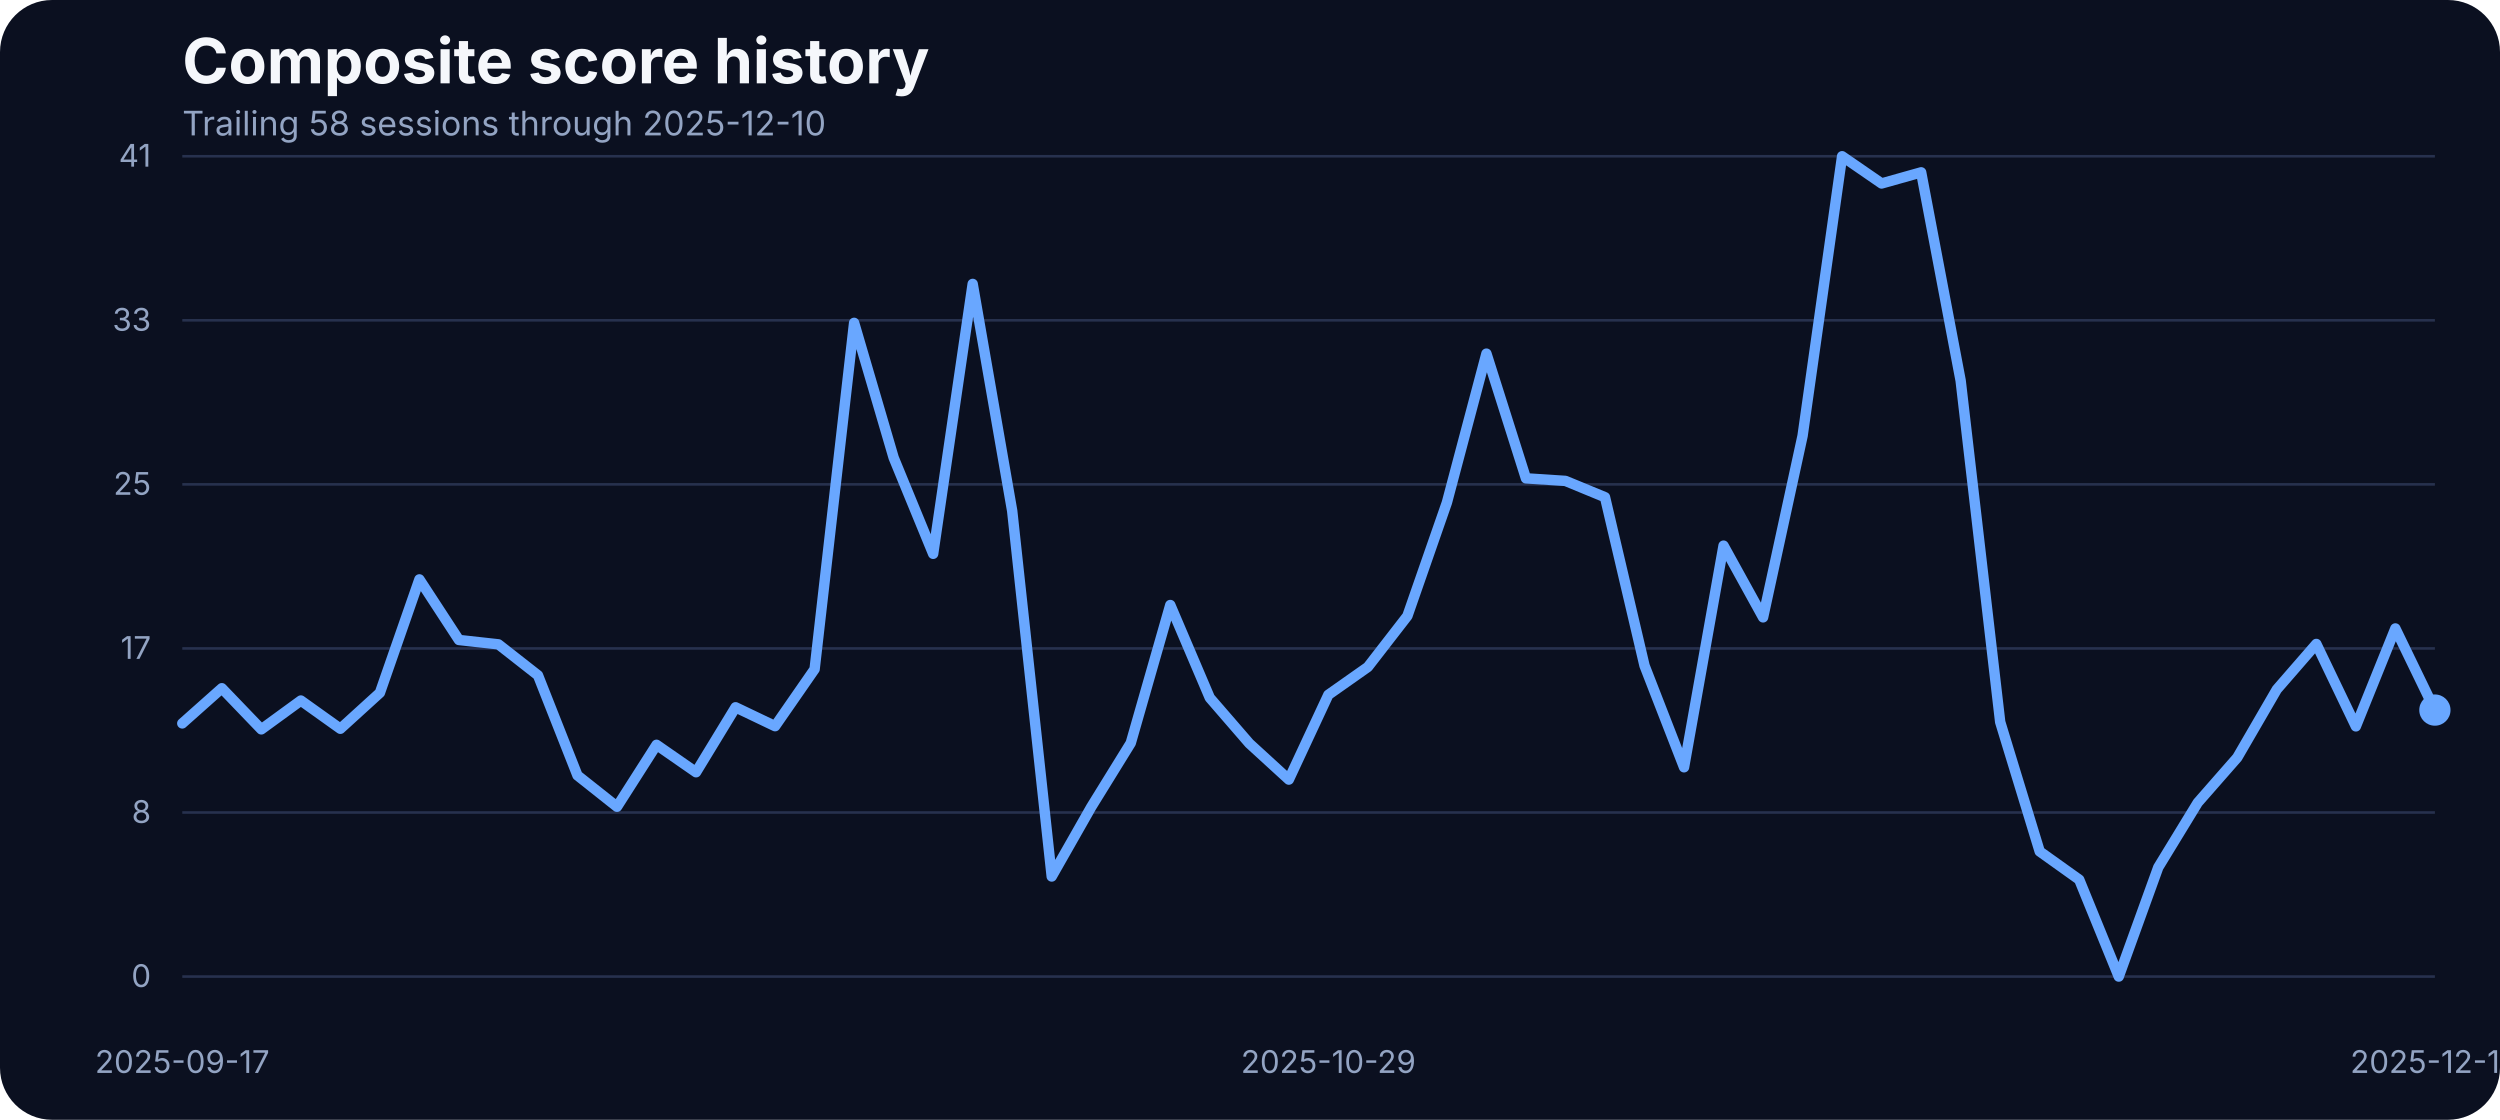
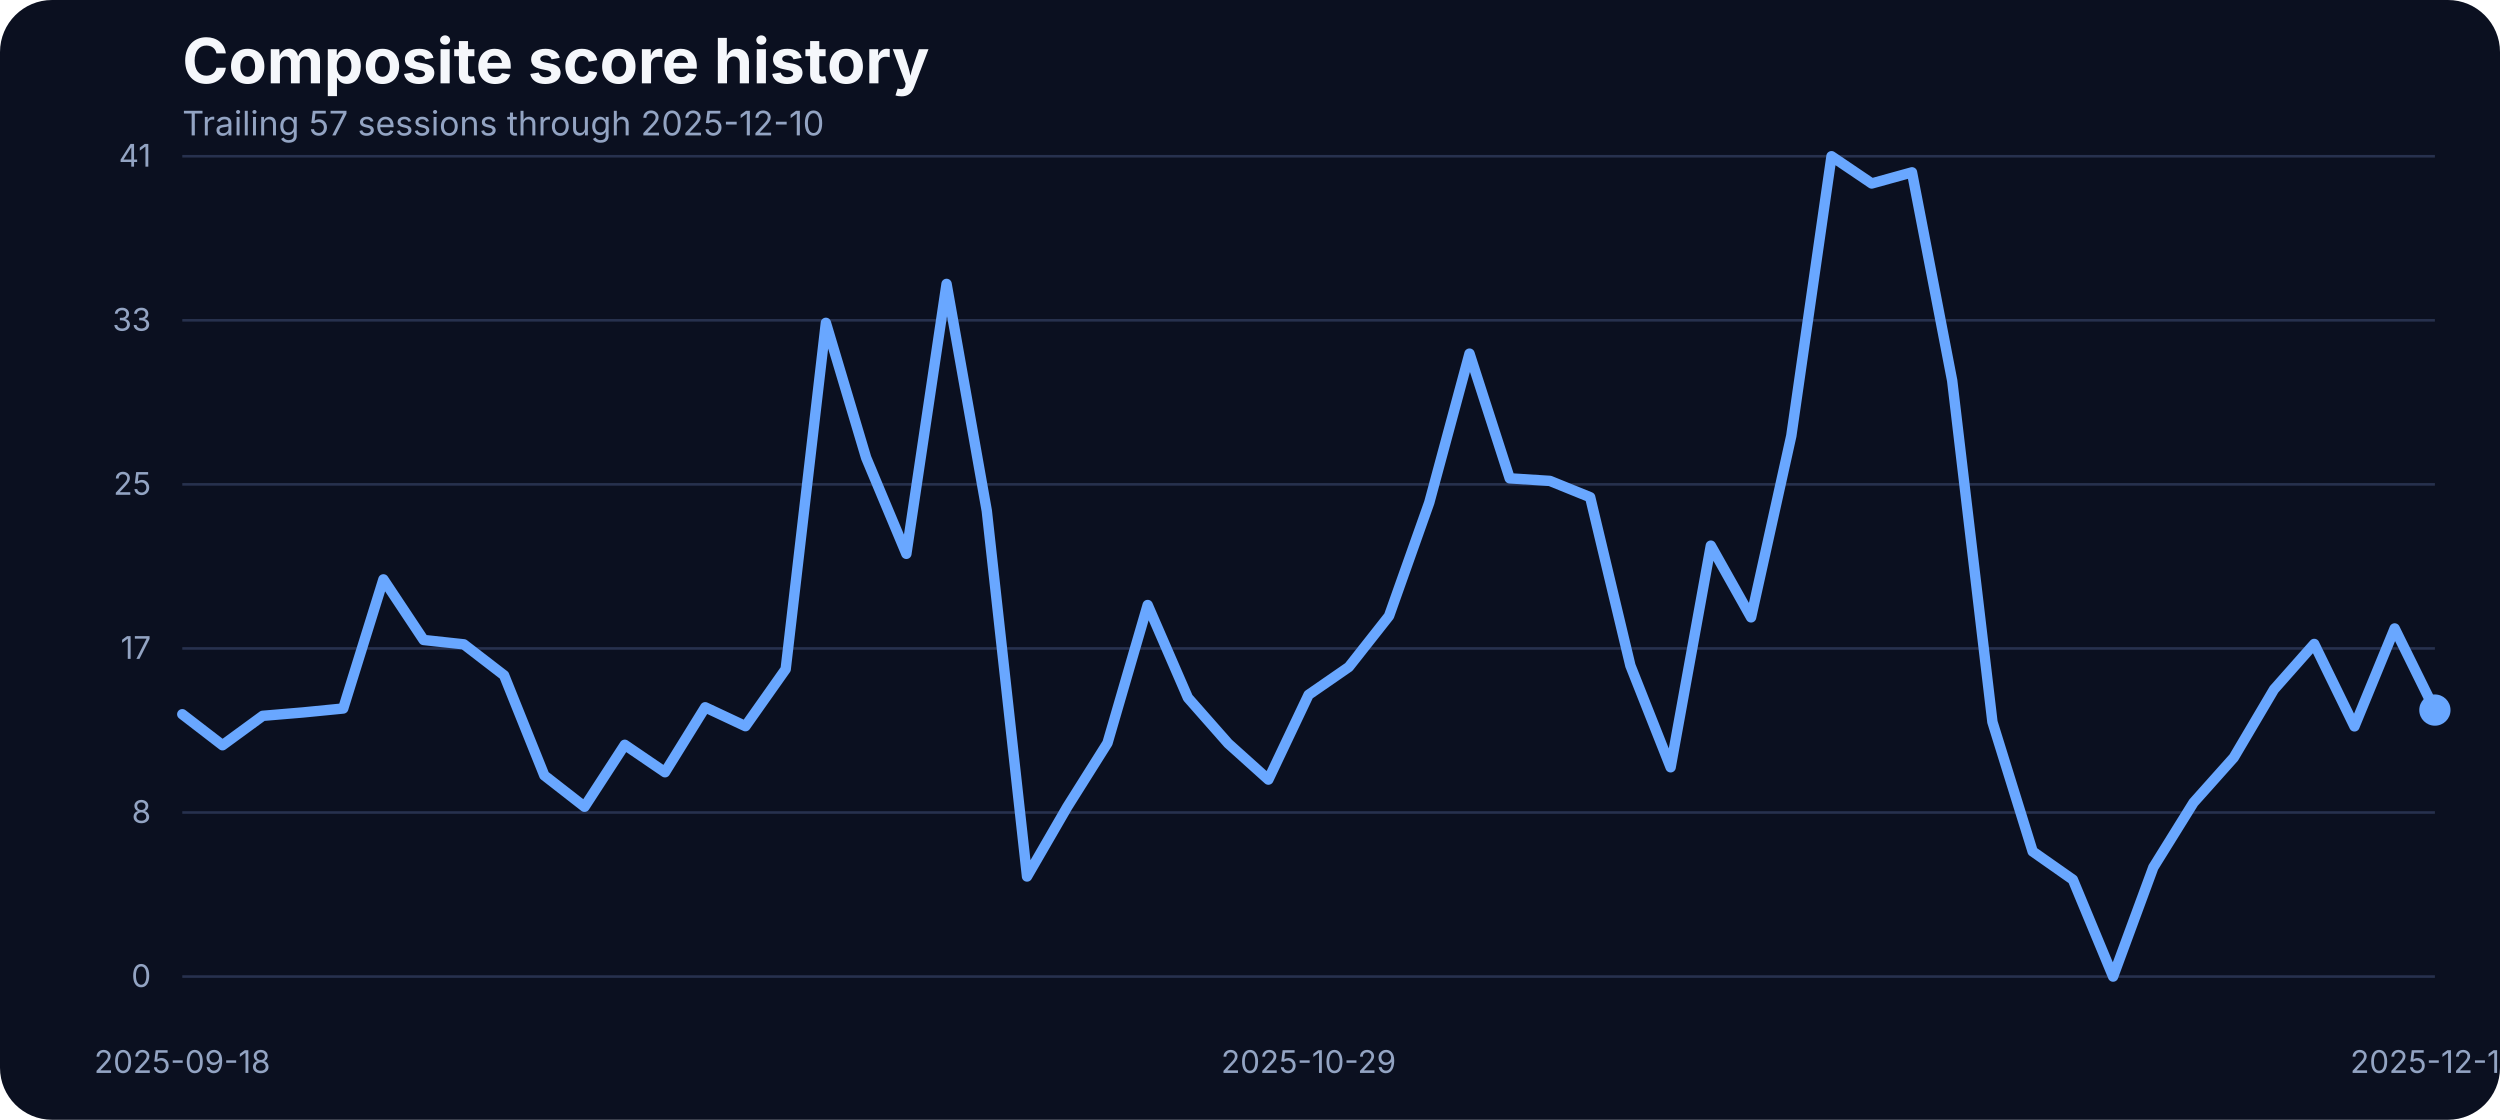
<svg xmlns="http://www.w3.org/2000/svg" width="960" height="430" viewBox="0 0 960 430" role="img" aria-label="Composite score history">
  <rect width="100%" height="100%" fill="#0b1020" rx="20" />
  <text x="70" y="32" fill="#f5f7fb" font-family="Inter, Arial, sans-serif" font-size="24" font-weight="700">Composite score history</text>
-   <text x="70" y="52" fill="#93a4c3" font-family="Inter, Arial, sans-serif" font-size="13">Trailing 58 sessions through 2025-12-10</text>
+   <text x="70" y="52" fill="#93a4c3" font-family="Inter, Arial, sans-serif" font-size="13">Trailing 57 sessions through 2025-12-10</text>
  <line x1="70" x2="935" y1="375.00" y2="375.00" stroke="#27314e" stroke-width="1" />
  <text x="58" y="379.00" text-anchor="end" fill="#93a4c3" font-family="Inter, Arial, sans-serif" font-size="12">0</text>
  <line x1="70" x2="935" y1="312.00" y2="312.00" stroke="#27314e" stroke-width="1" />
  <text x="58" y="316.00" text-anchor="end" fill="#93a4c3" font-family="Inter, Arial, sans-serif" font-size="12">8</text>
  <line x1="70" x2="935" y1="249.00" y2="249.00" stroke="#27314e" stroke-width="1" />
  <text x="58" y="253.00" text-anchor="end" fill="#93a4c3" font-family="Inter, Arial, sans-serif" font-size="12">17</text>
  <line x1="70" x2="935" y1="186.00" y2="186.00" stroke="#27314e" stroke-width="1" />
  <text x="58" y="190.00" text-anchor="end" fill="#93a4c3" font-family="Inter, Arial, sans-serif" font-size="12">25</text>
  <line x1="70" x2="935" y1="123.00" y2="123.00" stroke="#27314e" stroke-width="1" />
  <text x="58" y="127.00" text-anchor="end" fill="#93a4c3" font-family="Inter, Arial, sans-serif" font-size="12">33</text>
  <line x1="70" x2="935" y1="60.00" y2="60.00" stroke="#27314e" stroke-width="1" />
  <text x="58" y="64.00" text-anchor="end" fill="#93a4c3" font-family="Inter, Arial, sans-serif" font-size="12">41</text>
-   <text x="70.00" y="412" text-anchor="middle" fill="#93a4c3" font-family="Inter, Arial, sans-serif" font-size="12">2025-09-17</text>
-   <text x="510.09" y="412" text-anchor="middle" fill="#93a4c3" font-family="Inter, Arial, sans-serif" font-size="12">2025-10-29</text>
+   <text x="70.00" y="412" text-anchor="middle" fill="#93a4c3" font-family="Inter, Arial, sans-serif" font-size="12">2025-09-18</text>
+   <text x="502.50" y="412" text-anchor="middle" fill="#93a4c3" font-family="Inter, Arial, sans-serif" font-size="12">2025-10-29</text>
  <text x="935.00" y="412" text-anchor="middle" fill="#93a4c3" font-family="Inter, Arial, sans-serif" font-size="12">2025-12-10</text>
-   <path d="M 70.00 277.78 L 85.18 264.28 L 100.35 280.07 L 115.53 269.01 L 130.70 279.84 L 145.88 266.03 L 161.05 222.49 L 176.23 245.75 L 191.40 247.43 L 206.58 259.32 L 221.75 297.76 L 236.93 309.80 L 252.11 286.01 L 267.28 296.54 L 282.46 271.60 L 297.63 278.85 L 312.81 256.96 L 327.98 123.98 L 343.16 175.75 L 358.33 212.66 L 373.51 109.03 L 388.68 196.19 L 403.86 336.57 L 419.04 309.88 L 434.21 285.33 L 449.39 232.33 L 464.56 267.94 L 479.74 285.48 L 494.91 299.36 L 510.09 266.80 L 525.26 256.12 L 540.44 236.53 L 555.61 192.98 L 570.79 135.80 L 585.96 183.68 L 601.14 184.67 L 616.32 190.93 L 631.49 255.59 L 646.67 294.63 L 661.84 209.53 L 677.02 237.06 L 692.19 167.36 L 707.37 60.00 L 722.54 70.45 L 737.72 66.18 L 752.89 146.17 L 768.07 277.24 L 783.25 326.96 L 798.42 337.79 L 813.60 375.00 L 828.77 333.06 L 843.95 308.20 L 859.12 290.89 L 874.30 264.74 L 889.47 247.28 L 904.65 278.92 L 919.82 241.33 L 935.00 272.67" fill="none" stroke="#69a7ff" stroke-width="4" stroke-linecap="round" stroke-linejoin="round" />
+   <path d="M 70.00 274.27 L 85.45 286.17 L 100.89 274.88 L 116.34 273.58 L 131.79 272.06 L 147.23 222.49 L 162.68 245.75 L 178.12 247.43 L 193.57 259.32 L 209.02 297.76 L 224.46 309.80 L 239.91 286.01 L 255.36 296.54 L 270.80 271.60 L 286.25 278.85 L 301.70 256.96 L 317.14 123.98 L 332.59 175.75 L 348.04 212.66 L 363.48 109.03 L 378.93 196.19 L 394.38 336.57 L 409.82 309.88 L 425.27 285.33 L 440.71 232.33 L 456.16 267.94 L 471.61 285.48 L 487.05 299.36 L 502.50 266.80 L 517.95 256.12 L 533.39 236.53 L 548.84 192.98 L 564.29 135.80 L 579.73 183.68 L 595.18 184.67 L 610.62 190.93 L 626.07 255.59 L 641.52 294.63 L 656.96 209.53 L 672.41 237.06 L 687.86 167.36 L 703.30 60.00 L 718.75 70.45 L 734.20 66.18 L 749.64 146.17 L 765.09 277.24 L 780.54 326.96 L 795.98 337.79 L 811.43 375.00 L 826.88 333.06 L 842.32 308.20 L 857.77 290.89 L 873.21 264.74 L 888.66 247.28 L 904.11 278.92 L 919.55 241.33 L 935.00 272.67" fill="none" stroke="#69a7ff" stroke-width="4" stroke-linecap="round" stroke-linejoin="round" />
  <circle cx="935.00" cy="272.67" r="6" fill="#69a7ff" />
</svg>
